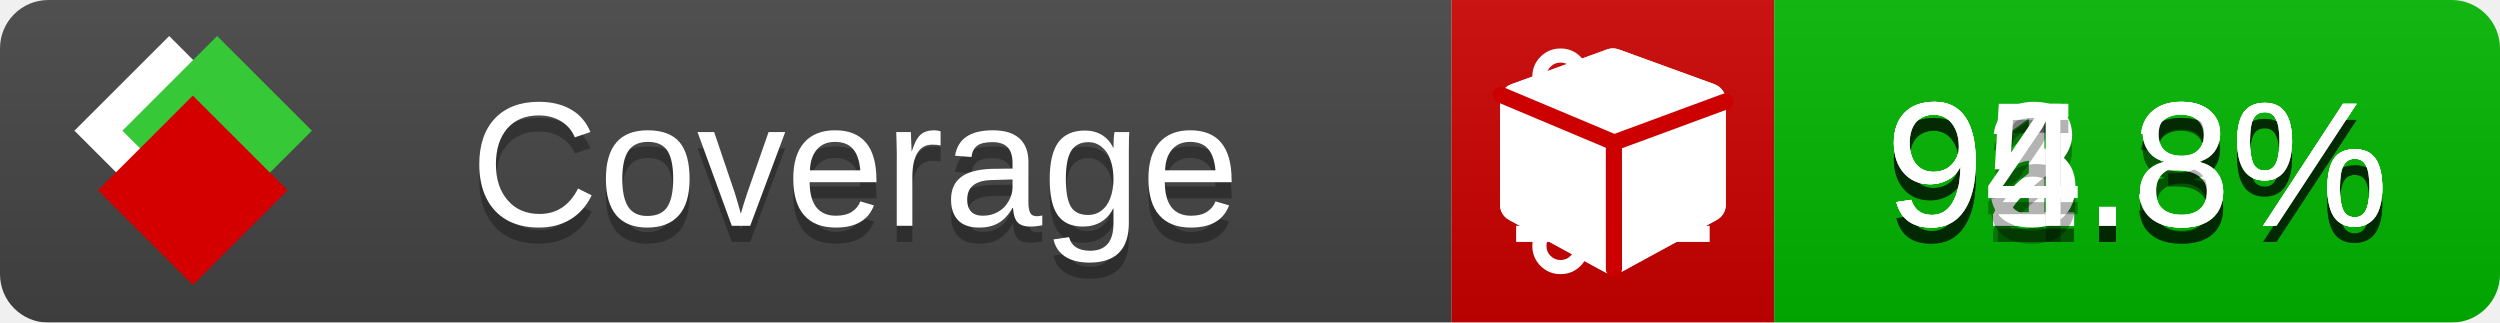
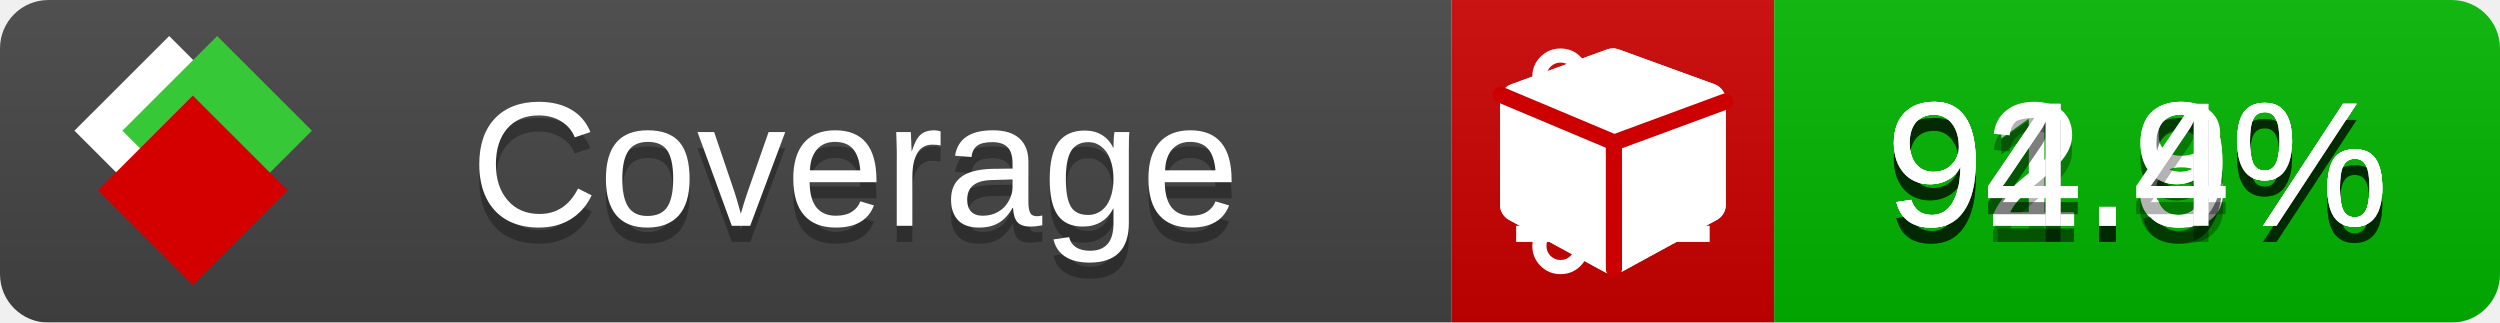
<svg xmlns="http://www.w3.org/2000/svg" xmlns:xlink="http://www.w3.org/1999/xlink" width="155" height="20">
  <style type="text/css">
          
            @keyframes fade1 {
                0% { visibility: visible; opacity: 1; }
               23% { visibility: visible; opacity: 1; }
               25% { visibility: hidden; opacity: 0; }
               48% { visibility: hidden; opacity: 0; }
               50% { visibility: hidden; opacity: 0; }
               73% { visibility: hidden; opacity: 0; }
               75% { visibility: hidden; opacity: 0; }
               98% { visibility: hidden; opacity: 0; }
              100% { visibility: visible; opacity: 1; }
            }
            @keyframes fade2 {
                0% { visibility: hidden; opacity: 0; }
               23% { visibility: hidden; opacity: 0; }
               25% { visibility: visible; opacity: 1; }
               48% { visibility: visible; opacity: 1; }
               50% { visibility: hidden; opacity: 0; }
               73% { visibility: hidden; opacity: 0; }
               75% { visibility: hidden; opacity: 0; }
               98% { visibility: hidden; opacity: 0; }
              100% { visibility: hidden; opacity: 0; }
            }
            @keyframes fade3 {
                0% { visibility: hidden; opacity: 0; }
               23% { visibility: hidden; opacity: 0; }
               25% { visibility: hidden; opacity: 0; }
               48% { visibility: hidden; opacity: 0; }
               50% { visibility: visible; opacity: 1; }
               73% { visibility: visible; opacity: 1; }
               75% { visibility: hidden; opacity: 0; }
               98% { visibility: hidden; opacity: 0; }
              100% { visibility: hidden; opacity: 0; }
            }
            @keyframes fade4 {
                0% { visibility: hidden; opacity: 0; }
               23% { visibility: hidden; opacity: 0; }
               25% { visibility: hidden; opacity: 0; }
               48% { visibility: hidden; opacity: 0; }
               50% { visibility: hidden; opacity: 0; }
               73% { visibility: hidden; opacity: 0; }
               75% { visibility: visible; opacity: 1; }
               98% { visibility: visible; opacity: 1; }
              100% { visibility: hidden; opacity: 0; }
            }
            .linecoverage {
                animation-duration: 15s;
                animation-name: fade1;
                animation-iteration-count: infinite;
            }
            .branchcoverage {
                animation-duration: 15s;
                animation-name: fade2;
                animation-iteration-count: infinite;
            }
            .methodcoverage {
                animation-duration: 15s;
                animation-name: fade3;
                animation-iteration-count: infinite;
            }
            .fullmethodcoverage {
                animation-duration: 15s;
                animation-name: fade4;
                animation-iteration-count: infinite;
            }
          
    </style>
  <defs>
    <linearGradient id="gradient" x2="0" y2="100%">
      <stop offset="0" stop-color="#bbb" stop-opacity=".1" />
      <stop offset="1" stop-opacity=".1" />
    </linearGradient>
    <linearGradient id="c">
      <stop offset="0" stop-color="#d40000" />
      <stop offset="1" stop-color="#ff2a2a" />
    </linearGradient>
    <linearGradient id="a">
      <stop offset="0" stop-color="#e0e0de" />
      <stop offset="1" stop-color="#fff" />
    </linearGradient>
    <linearGradient id="b">
      <stop offset="0" stop-color="#37c837" />
      <stop offset="1" stop-color="#217821" />
    </linearGradient>
    <linearGradient xlink:href="#a" id="e" x1="106.44" x2="69.96" y1="-11.96" y2="-46.84" gradientTransform="matrix(-.8426 -.00045 -.00045 -.8426 -94.27 -75.82)" gradientUnits="userSpaceOnUse" />
    <linearGradient xlink:href="#b" id="f" x1="56.19" x2="77.97" y1="-23.45" y2="10.62" gradientTransform="matrix(.8426 .00045 .00045 .8426 94.27 75.82)" gradientUnits="userSpaceOnUse" />
    <linearGradient xlink:href="#c" id="g" x1="79.98" x2="132.9" y1="10.79" y2="10.79" gradientTransform="matrix(.8426 .00045 .00045 .8426 94.27 75.82)" gradientUnits="userSpaceOnUse" />
    <mask id="mask">
      <rect width="155" height="20" rx="3" fill="#fff" />
    </mask>
    <g id="icon" transform="matrix(.04486 0 0 .04481 -.48 -.63)">
      <rect width="52.92" height="52.92" x="-109.72" y="-27.13" fill="url(#e)" transform="rotate(-135)" />
      <rect width="52.92" height="52.92" x="70.19" y="-39.18" fill="url(#f)" transform="rotate(45)" />
      <rect width="52.92" height="52.92" x="80.05" y="-15.74" fill="url(#g)" transform="rotate(45)" />
    </g>
  </defs>
  <g mask="url(#mask)">
    <rect x="0" y="0" width="90" height="20" fill="#444" />
    <rect x="90" y="0" width="20" height="20" fill="#c00" />
    <rect x="110" y="0" width="45" height="20" fill="#00B600" />
    <rect x="0" y="0" width="155" height="20" fill="url(#gradient)" />
  </g>
  <g>
    <path class="linecoverage" stroke="#fff" d="M94 6.5 h12 M94 10.5 h12 M94 14.5 h12" />
    <path class="branchcoverage" fill="#fff" d="m 97.628,15.247 q 0,-0.364 -0.255,-0.619 -0.255,-0.255 -0.619,-0.255 -0.364,0 -0.619,0.255 -0.255,0.255 -0.255,0.619 0,0.364 0.255,0.619 0.255,0.255 0.619,0.255 0.364,0 0.619,-0.255 0.255,-0.255 0.255,-0.619 z m 0,-10.493 q 0,-0.364 -0.255,-0.619 -0.255,-0.255 -0.619,-0.255 -0.364,0 -0.619,0.255 -0.255,0.255 -0.255,0.619 0,0.364 0.255,0.619 0.255,0.255 0.619,0.255 0.364,0 0.619,-0.255 0.255,-0.255 0.255,-0.619 z m 5.83,1.166 q 0,-0.364 -0.255,-0.619 -0.255,-0.255 -0.619,-0.255 -0.364,0 -0.619,0.255 -0.255,0.255 -0.255,0.619 0,0.364 0.255,0.619 0.255,0.255 0.619,0.255 0.364,0 0.619,-0.255 0.255,-0.255 0.255,-0.619 z m 0.874,0 q 0,0.474 -0.237,0.879 -0.237,0.405 -0.638,0.633 -0.018,2.614 -2.059,3.771 -0.619,0.346 -1.849,0.738 -1.166,0.364 -1.544,0.647 -0.378,0.282 -0.378,0.911 l 0,0.237 q 0.401,0.228 0.638,0.633 0.237,0.405 0.237,0.879 0,0.729 -0.51,1.239 -0.51,0.51 -1.239,0.51 -0.729,0 -1.239,-0.51 -0.51,-0.51 -0.51,-1.239 0,-0.474 0.237,-0.879 0.237,-0.405 0.638,-0.633 l 0,-7.469 q -0.401,-0.228 -0.638,-0.633 -0.237,-0.405 -0.237,-0.879 0,-0.729 0.51,-1.239 0.51,-0.51 1.239,-0.51 0.729,0 1.239,0.51 0.51,0.51 0.51,1.239 0,0.474 -0.237,0.879 -0.237,0.405 -0.638,0.633 l 0,4.527 q 0.492,-0.237 1.403,-0.519 0.501,-0.155 0.797,-0.269 0.296,-0.114 0.642,-0.282 0.346,-0.169 0.537,-0.36 0.191,-0.191 0.369,-0.465 0.178,-0.273 0.255,-0.633 0.077,-0.36 0.077,-0.833 -0.401,-0.228 -0.638,-0.633 -0.237,-0.405 -0.237,-0.879 0,-0.729 0.51,-1.239 0.51,-0.51 1.239,-0.51 0.729,0 1.239,0.51 0.51,0.51 0.51,1.239 z" />
    <path class="methodcoverage" fill="#fff" d="m 100.538,15.629 5.385,-2.936 v -5.351 l -5.385,1.96 z M 100,8.351 105.873,6.214 100,4.077 94.127,6.214 Z m 7,-2.12 v 6.462 q 0,0.294 -0.151,0.547 -0.151,0.252 -0.412,0.395 l -5.923,3.231 q -0.236,0.135 -0.513,0.135 -0.278,0 -0.513,-0.135 l -5.923,-3.231 Q 93.303,13.492 93.151,13.239 93,12.987 93,12.692 v -6.462 q 0,-0.337 0.194,-0.614 0.194,-0.278 0.513,-0.395 l 5.923,-2.154 q 0.185,-0.067 0.37,-0.067 0.185,0 0.37,0.067 l 5.923,2.154 q 0.32,0.118 0.513,0.395 Q 107,5.894 107,6.231 Z" />
    <path class="fullmethodcoverage" fill="#fff" d="m 107,6.231 v 6.462 c 0,0.196 -0.051,0.379 -0.151,0.547 -0.101,0.168 -0.238,0.3 -0.412,0.395 l -5.923,3.231 c -0.157,0.09 -0.328,0.135 -0.513,0.135 -0.185,0 -0.356,-0.045 -0.513,-0.135 l -5.923,-3.231 C 93.39,13.539 93.252,13.407 93.151,13.239 93.05,13.071 93,12.889 93,12.692 v -6.462 c 0,-0.224 0.065,-0.429 0.194,-0.614 0.129,-0.185 0.3,-0.317 0.513,-0.395 l 5.923,-2.154 c 0.123,-0.045 0.247,-0.067 0.37,-0.067 0.123,0 0.247,0.022 0.37,0.067 l 5.923,2.154 c 0.213,0.079 0.384,0.21 0.513,0.395 0.129,0.185 0.194,0.39 0.194,0.614 z" />
    <path class="fullmethodcoverage" style="fill:none;stroke:#cc0000;stroke-width:1;stroke-linecap:round;stroke-dasharray:none;stroke-opacity:1" d="m 100.064,16.677 -0.002,-7.833 6.906,-2.547" />
    <path class="fullmethodcoverage" style="fill:none;stroke:#cc0000;stroke-width:1;stroke-linecap:round;stroke-dasharray:none;stroke-opacity:1" d="M 99.914,8.765 93.052,5.882" />
  </g>
  <g fill="#fff" text-anchor="middle" font-family="Verdana,Arial,Geneva,sans-serif" font-size="11">
    <a xlink:href="https://github.com/danielpalme/ReportGenerator" target="_top">
      <use xlink:href="#icon" transform="translate(3,1) scale(3.5)" />
    </a>
    <text x="53" y="15" fill="#010101" fill-opacity=".3">Coverage</text>
    <text x="53" y="14" fill="#fff">Coverage</text>
    <text class="linecoverage" x="132.5" y="15" fill="#010101" fill-opacity=".3">91.8%</text>
    <text class="linecoverage" x="132.5" y="14">91.8%</text>
-     <text class="branchcoverage" x="132.5" y="15" fill="#010101" fill-opacity=".3">92.3%</text>
-     <text class="branchcoverage" x="132.5" y="14">92.3%</text>
-     <text class="methodcoverage" x="132.5" y="15" fill="#010101" fill-opacity=".3">95.3%</text>
-     <text class="methodcoverage" x="132.5" y="14">95.3%</text>
-     <text class="fullmethodcoverage" x="132.5" y="15" fill="#010101" fill-opacity=".3">94.8%</text>
-     <text class="fullmethodcoverage" x="132.5" y="14">94.8%</text>
+     <text class="branchcoverage" x="132.5" y="15" fill="#010101" fill-opacity=".3">92.9%</text>
+     <text class="branchcoverage" x="132.5" y="14">92.9%</text>
+     <text class="methodcoverage" x="132.5" y="15" fill="#010101" fill-opacity=".3">94.9%</text>
+     <text class="methodcoverage" x="132.5" y="14">94.9%</text>
+     <text class="fullmethodcoverage" x="132.5" y="15" fill="#010101" fill-opacity=".3">94.4%</text>
+     <text class="fullmethodcoverage" x="132.5" y="14">94.4%</text>
  </g>
  <g>
    <rect class="linecoverage" x="90" y="0" width="65" height="20" fill-opacity="0" />
    <rect class="branchcoverage" x="90" y="0" width="65" height="20" fill-opacity="0" />
    <rect class="methodcoverage" x="90" y="0" width="65" height="20" fill-opacity="0" />
    <rect class="fullmethodcoverage" x="90" y="0" width="65" height="20" fill-opacity="0" />
  </g>
</svg>
